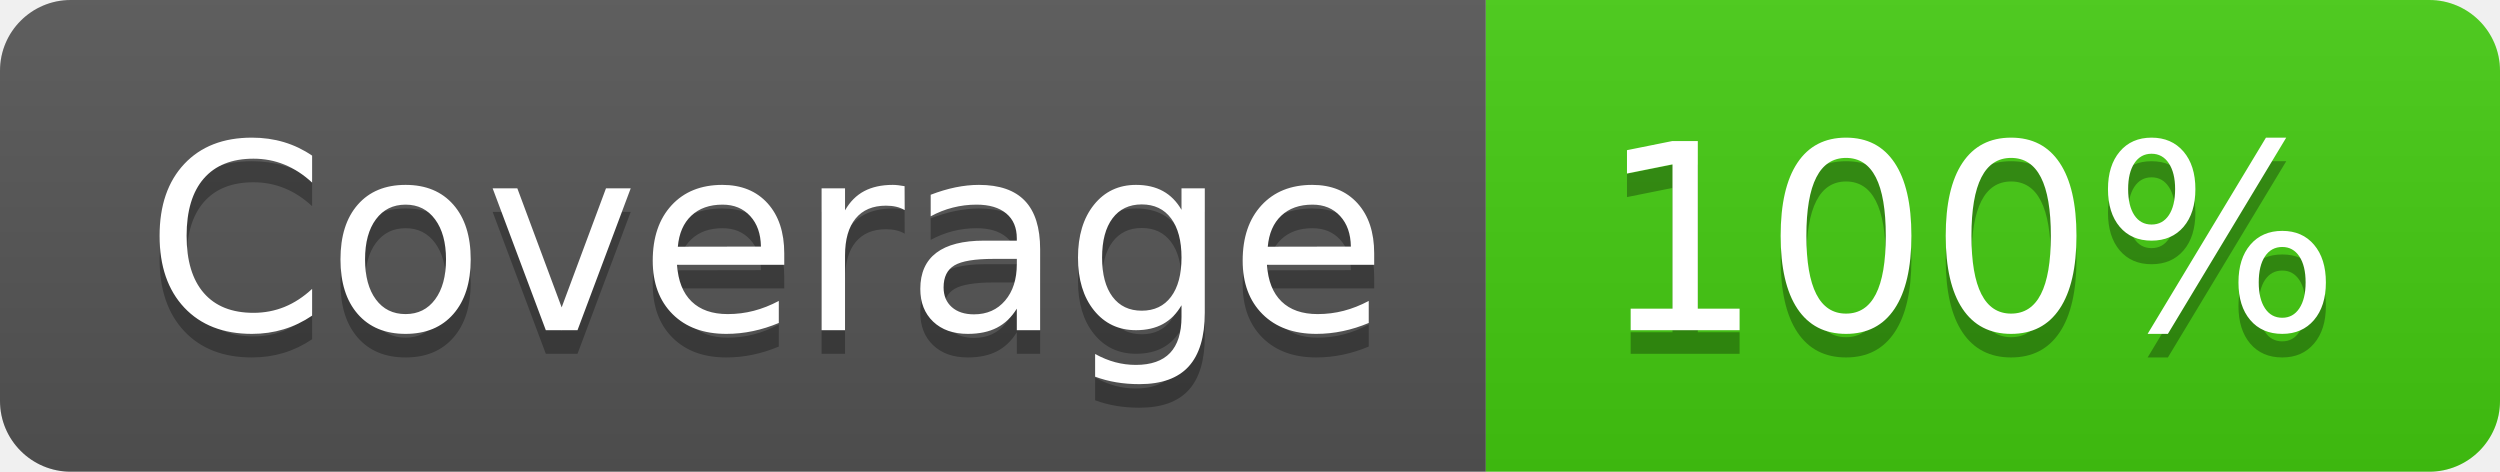
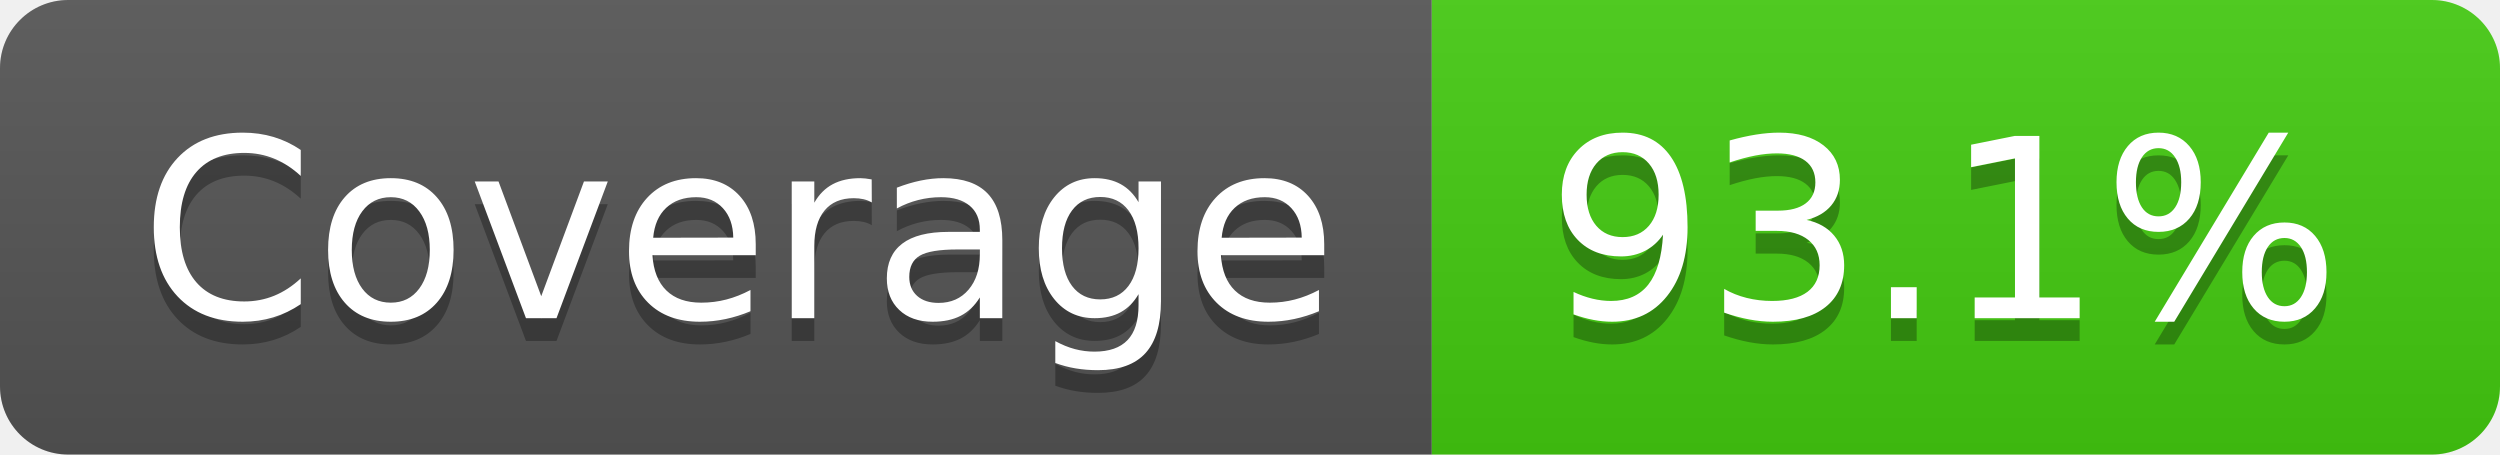
- <svg xmlns="http://www.w3.org/2000/svg" width="106" height="20" role="img" aria-label="Coverage: 100%">
+ <svg xmlns="http://www.w3.org/2000/svg" width="110" height="20" role="img" aria-label="Coverage: 93.1%">
  <linearGradient id="s" x2="0" y2="100%">
    <stop offset="0" stop-color="#bbb" stop-opacity=".1" />
    <stop offset="1" stop-opacity=".1" />
  </linearGradient>
  <clipPath id="r">
-     <rect width="106" height="20" rx="3" fill="#fff" />
+     <rect width="110" height="20" rx="3" fill="#fff" />
  </clipPath>
  <g clip-path="url(#r)">
    <rect width="63" height="20" fill="#555" />
-     <rect x="63" width="43" height="20" fill="#4c1" />
-     <rect width="106" height="20" fill="url(#s)" />
+     <rect x="63" width="47" height="20" fill="#4c1" />
+     <rect width="110" height="20" fill="url(#s)" />
  </g>
  <g fill="#fff" text-anchor="middle" font-family="Verdana,Geneva,DejaVu Sans,sans-serif" text-rendering="geometricPrecision" font-size="110">
    <text aria-hidden="true" x="325" y="150" fill="#010101" fill-opacity=".3" transform="scale(.1)" textLength="530">Coverage</text>
    <text x="325" y="140" transform="scale(.1)" fill="#fff" textLength="530">Coverage</text>
-     <text aria-hidden="true" x="835" y="150" fill="#010101" fill-opacity=".3" transform="scale(.1)" textLength="330">100%</text>
-     <text x="835" y="140" transform="scale(.1)" fill="#fff" textLength="330">100%</text>
+     <text aria-hidden="true" x="855" y="150" fill="#010101" fill-opacity=".3" transform="scale(.1)" textLength="370">93.1%</text>
+     <text x="855" y="140" transform="scale(.1)" fill="#fff" textLength="370">93.1%</text>
  </g>
</svg>
